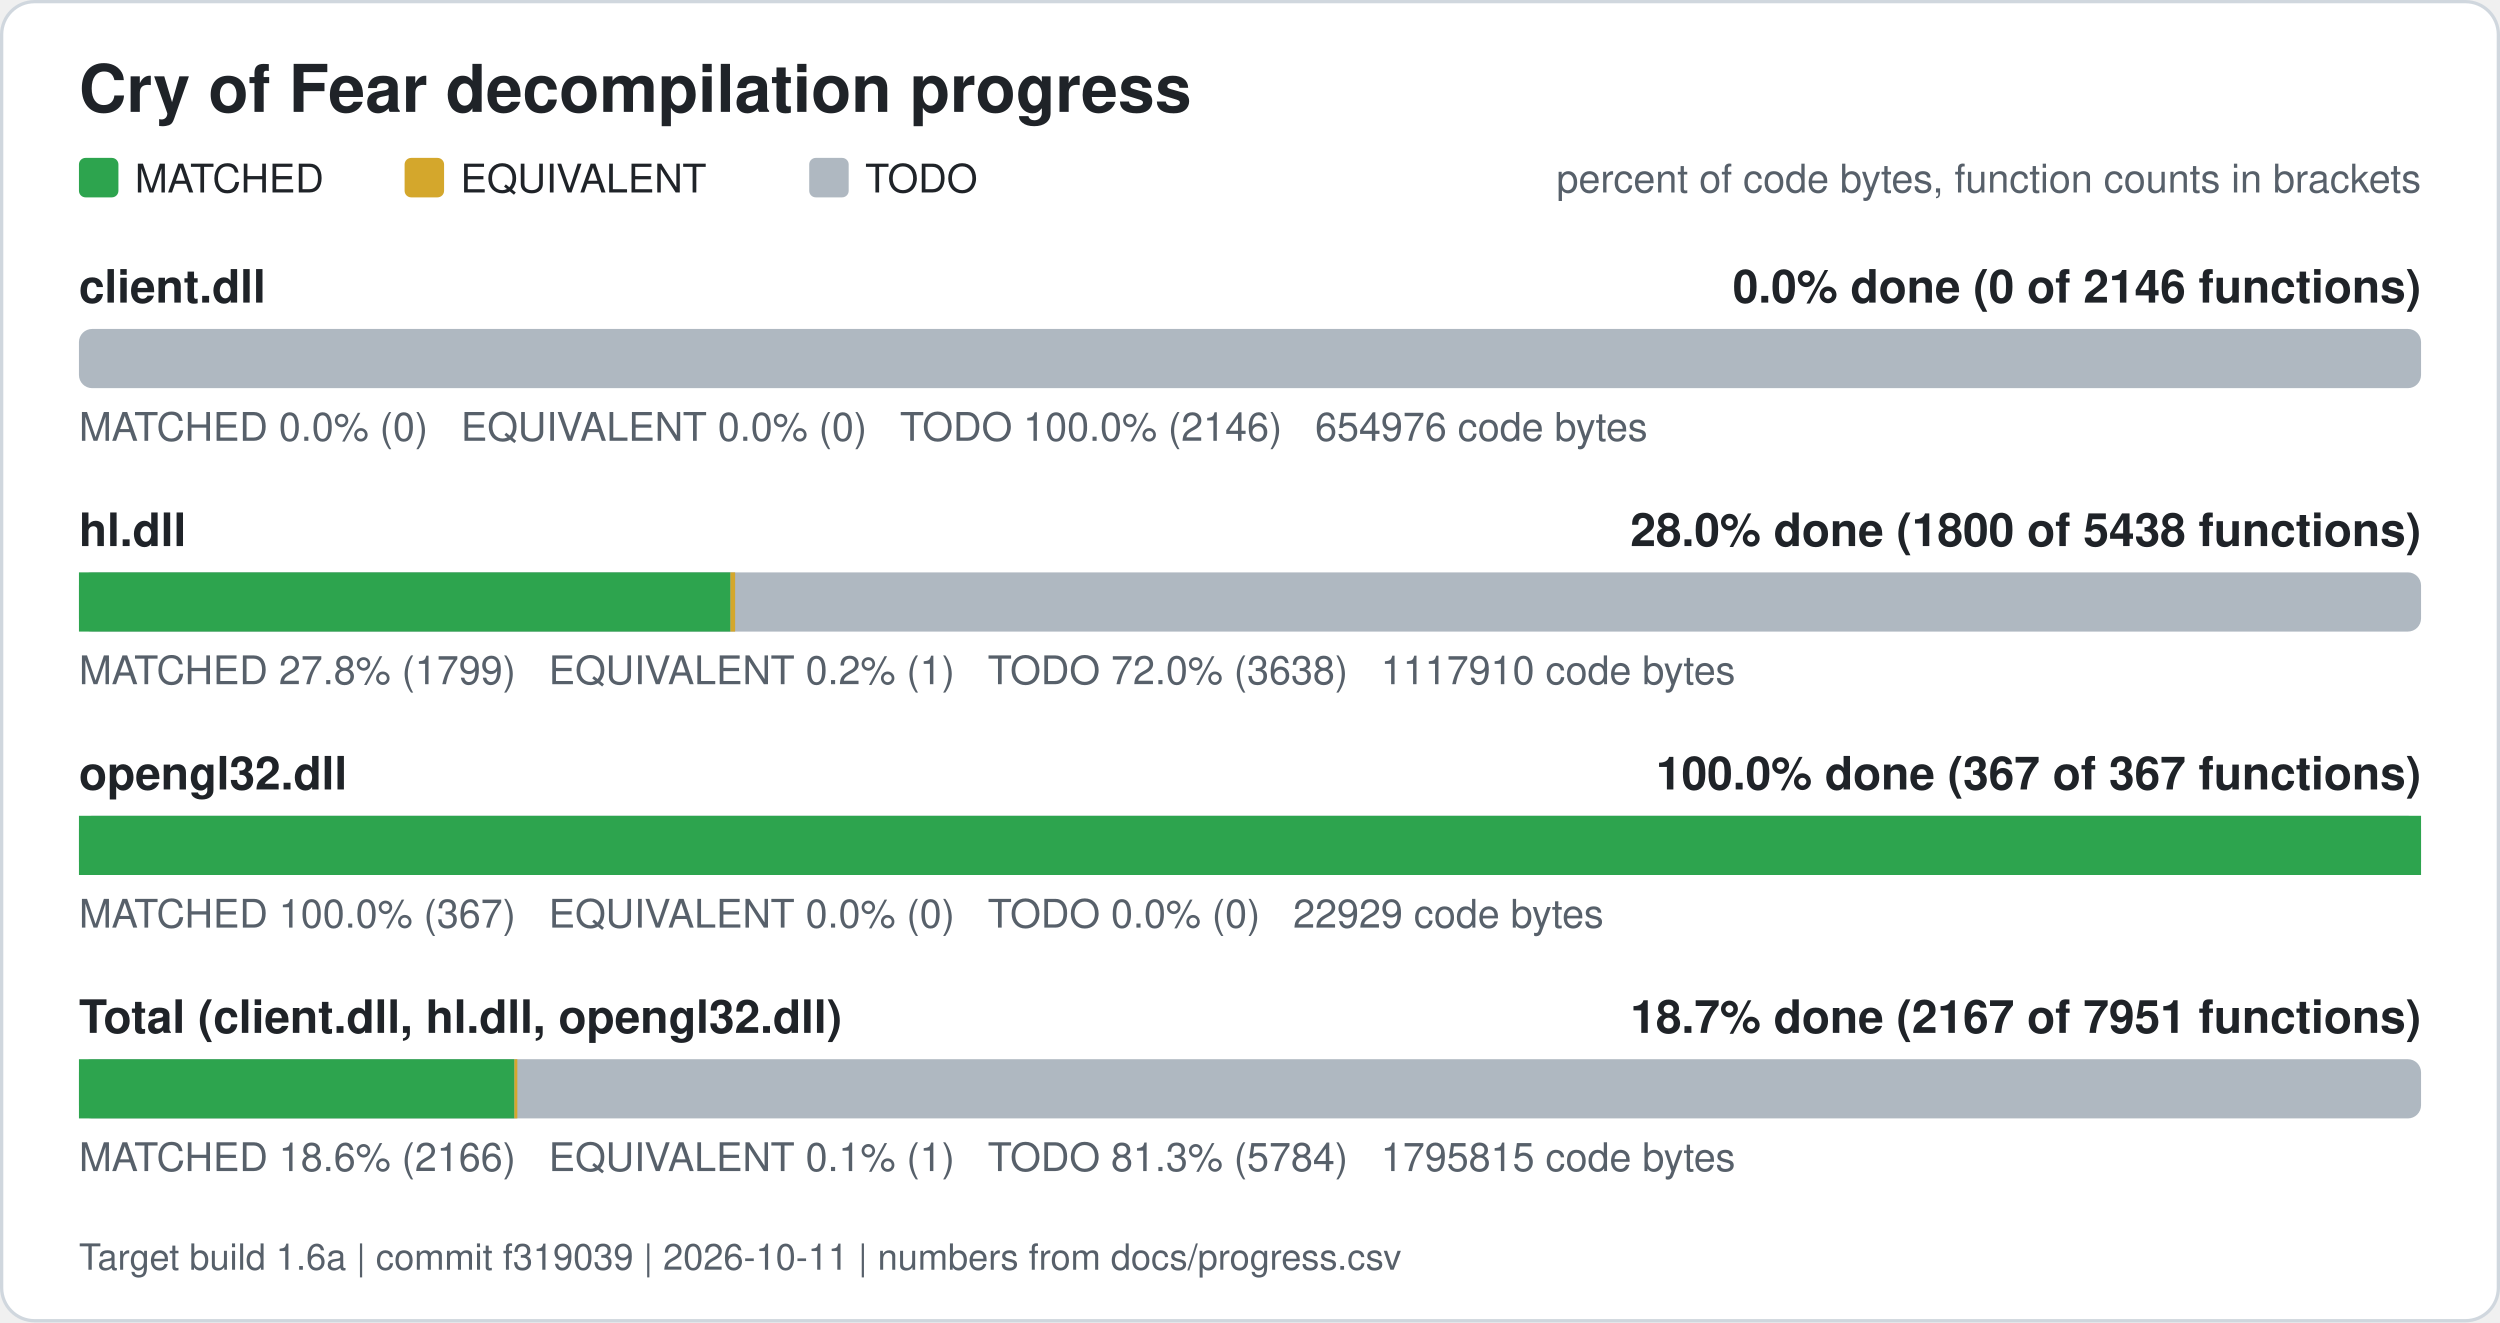
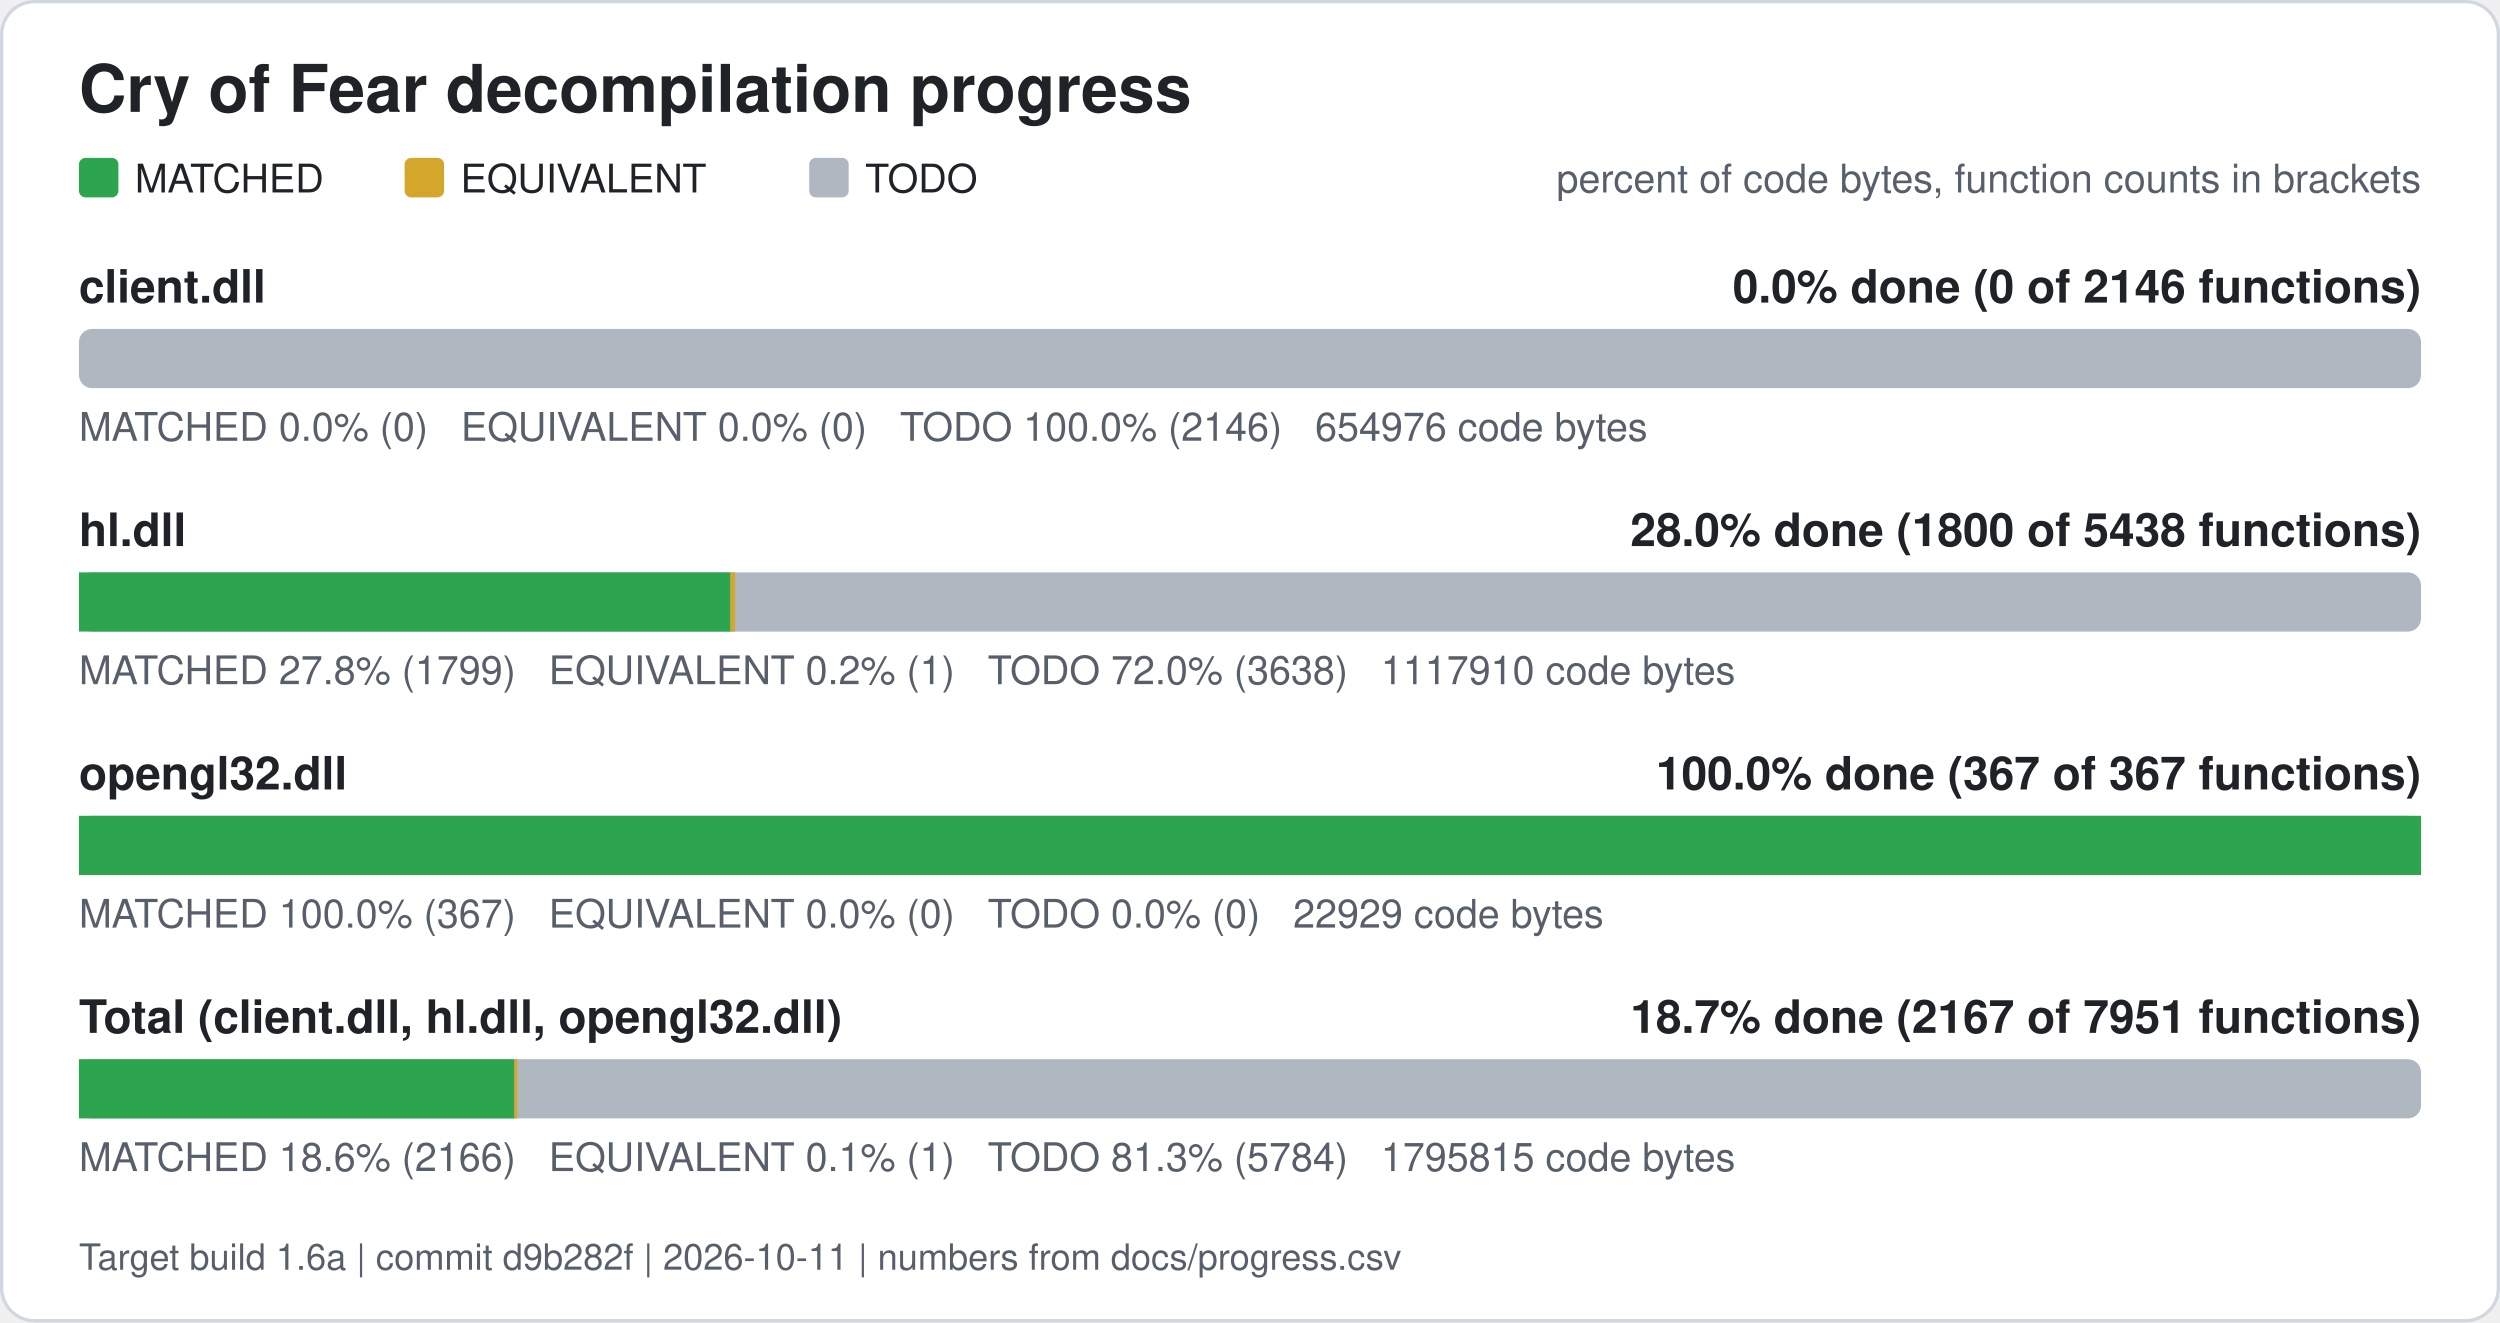
<svg xmlns="http://www.w3.org/2000/svg" width="760" height="402" viewBox="0 0 760 402" role="img" aria-label="Cry of Fear decompilation progress">
  <rect x="0.5" y="0.5" width="759" height="401" rx="10" fill="#ffffff" stroke="#d0d7de" />
  <text x="24" y="34" font-family="Segoe UI, Helvetica, Arial, sans-serif" font-size="20" font-weight="600" fill="#1f2328">Cry of Fear decompilation progress</text>
  <rect x="24" y="48" width="12" height="12" rx="2" fill="#2da44e" />
  <text x="41" y="58.5" font-family="Segoe UI, Helvetica, Arial, sans-serif" font-size="12" fill="#1f2328">MATCHED</text>
  <rect x="123" y="48" width="12" height="12" rx="2" fill="#d4a72c" />
  <text x="140" y="58.5" font-family="Segoe UI, Helvetica, Arial, sans-serif" font-size="12" fill="#1f2328">EQUIVALENT</text>
  <rect x="246" y="48" width="12" height="12" rx="2" fill="#afb8c1" />
  <text x="263" y="58.5" font-family="Segoe UI, Helvetica, Arial, sans-serif" font-size="12" fill="#1f2328">TODO</text>
  <text x="736" y="58.5" font-family="Segoe UI, Helvetica, Arial, sans-serif" font-size="12" fill="#57606a" text-anchor="end">percent of code bytes, function counts in brackets</text>
  <text x="24" y="92" font-family="Segoe UI, Helvetica, Arial, sans-serif" font-size="14" font-weight="600" fill="#1f2328">client.dll</text>
  <text x="736" y="92" font-family="Segoe UI, Helvetica, Arial, sans-serif" font-size="14" font-weight="600" fill="#1f2328" text-anchor="end">0.0% done (0 of 2146 functions)</text>
  <rect x="24" y="100" width="712" height="18" rx="4" fill="#afb8c1" />
  <text x="24" y="134" font-family="Segoe UI, Helvetica, Arial, sans-serif" font-size="12" fill="#57606a" xml:space="preserve">MATCHED 0.0% (0)   EQUIVALENT 0.0% (0)   TODO 100.0% (2146)   654976 code bytes</text>
  <text x="24" y="166" font-family="Segoe UI, Helvetica, Arial, sans-serif" font-size="14" font-weight="600" fill="#1f2328">hl.dll</text>
  <text x="736" y="166" font-family="Segoe UI, Helvetica, Arial, sans-serif" font-size="14" font-weight="600" fill="#1f2328" text-anchor="end">28.0% done (1800 of 5438 functions)</text>
  <rect x="24" y="174" width="712" height="18" rx="4" fill="#afb8c1" />
  <rect x="24.00" y="174" width="198.07" height="18" fill="#2da44e" />
  <rect x="222.07" y="174" width="1.41" height="18" fill="#d4a72c" />
  <text x="24" y="208" font-family="Segoe UI, Helvetica, Arial, sans-serif" font-size="12" fill="#57606a" xml:space="preserve">MATCHED 27.8% (1799)   EQUIVALENT 0.2% (1)   TODO 72.0% (3638)   1117910 code bytes</text>
  <text x="24" y="240" font-family="Segoe UI, Helvetica, Arial, sans-serif" font-size="14" font-weight="600" fill="#1f2328">opengl32.dll</text>
  <text x="736" y="240" font-family="Segoe UI, Helvetica, Arial, sans-serif" font-size="14" font-weight="600" fill="#1f2328" text-anchor="end">100.0% done (367 of 367 functions)</text>
  <rect x="24" y="248" width="712" height="18" rx="4" fill="#afb8c1" />
  <rect x="24.00" y="248" width="712.00" height="18" fill="#2da44e" />
  <text x="24" y="282" font-family="Segoe UI, Helvetica, Arial, sans-serif" font-size="12" fill="#57606a" xml:space="preserve">MATCHED 100.0% (367)   EQUIVALENT 0.0% (0)   TODO 0.0% (0)   22929 code bytes</text>
  <text x="24" y="314" font-family="Segoe UI, Helvetica, Arial, sans-serif" font-size="14" font-weight="600" fill="#1f2328">Total (client.dll, hl.dll, opengl32.dll)</text>
  <text x="736" y="314" font-family="Segoe UI, Helvetica, Arial, sans-serif" font-size="14" font-weight="600" fill="#1f2328" text-anchor="end">18.7% done (2167 of 7951 functions)</text>
  <rect x="24" y="322" width="712" height="18" rx="4" fill="#afb8c1" />
  <rect x="24.00" y="322" width="132.39" height="18" fill="#2da44e" />
  <rect x="156.39" y="322" width="0.88" height="18" fill="#d4a72c" />
  <text x="24" y="356" font-family="Segoe UI, Helvetica, Arial, sans-serif" font-size="12" fill="#57606a" xml:space="preserve">MATCHED 18.6% (2166)   EQUIVALENT 0.1% (1)   TODO 81.3% (5784)   1795815 code bytes</text>
-   <text x="24" y="386" font-family="Segoe UI, Helvetica, Arial, sans-serif" font-size="11" fill="#57606a">Target build 1.6a | commit f319039 | 2026-10-11 | numbers from docs/progress.csv</text>
+   <text x="24" y="386" font-family="Segoe UI, Helvetica, Arial, sans-serif" font-size="11" fill="#57606a">Target build 1.6a | commit d9b282f | 2026-10-11 | numbers from docs/progress.csv</text>
</svg>
